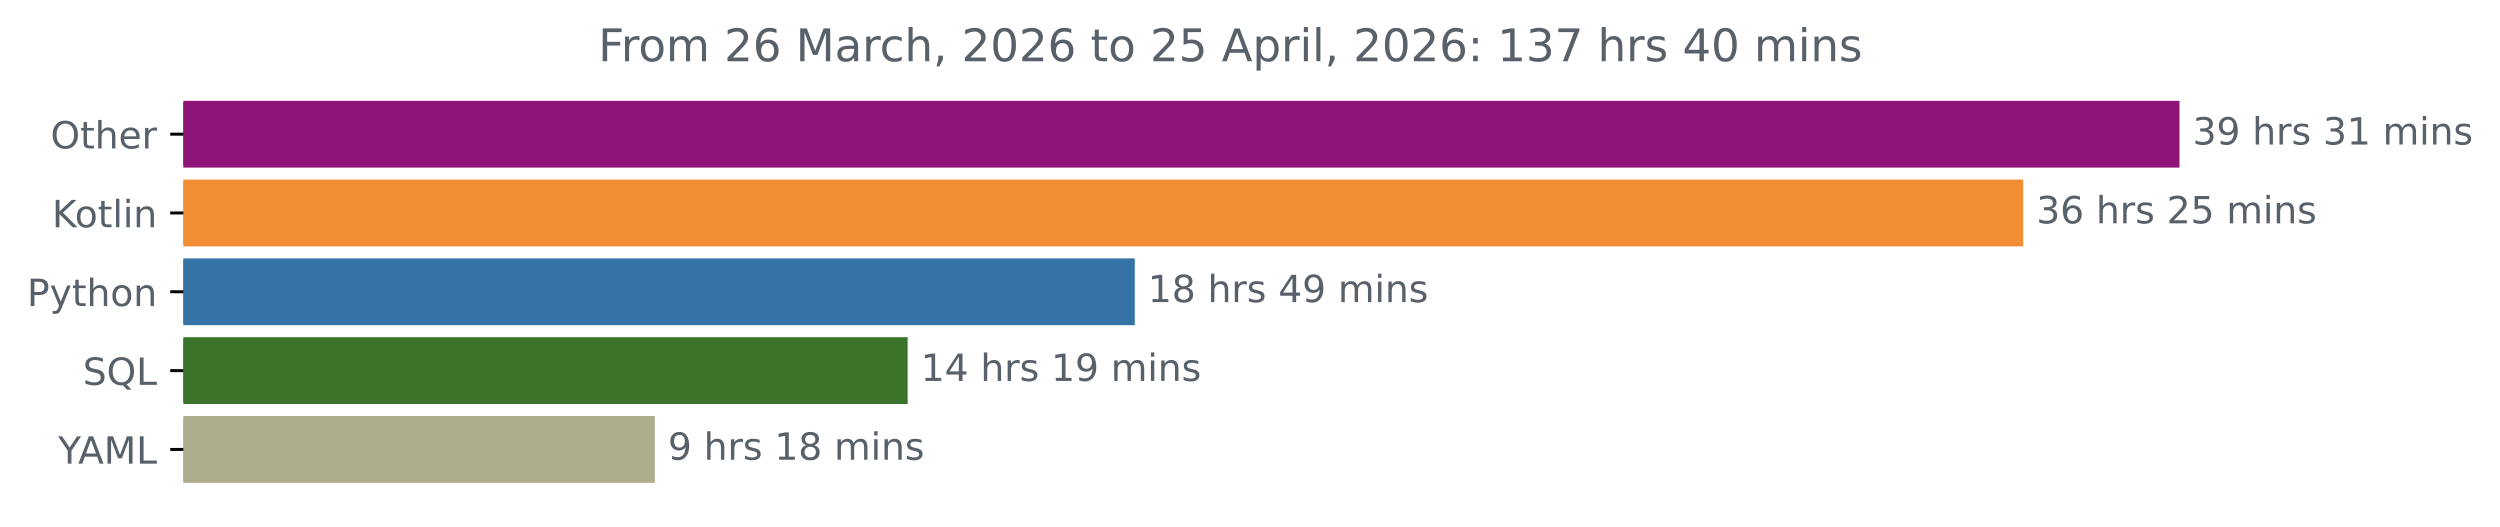
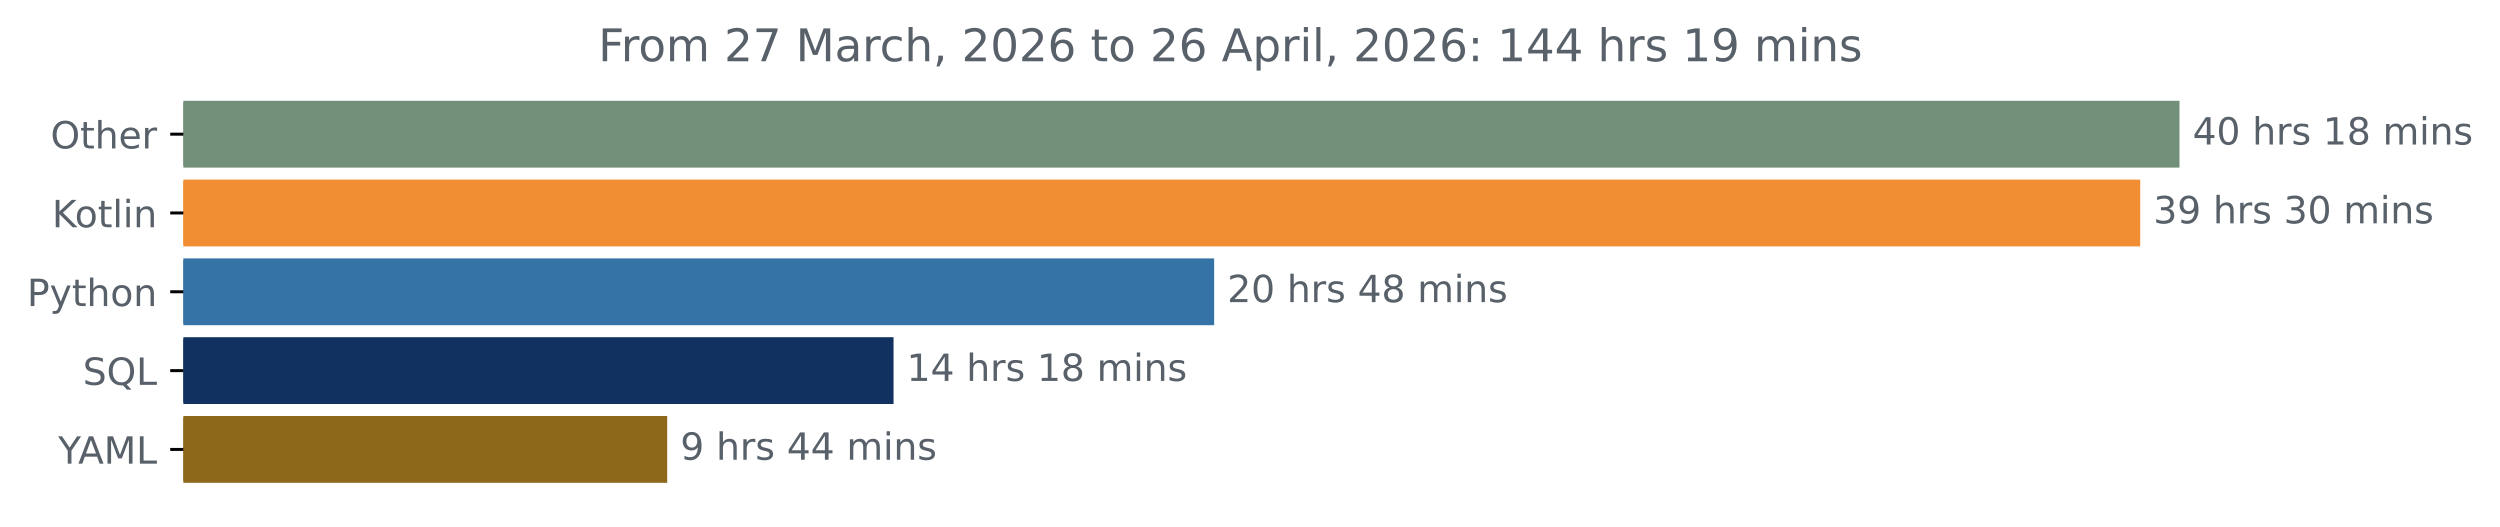
<svg xmlns="http://www.w3.org/2000/svg" xmlns:xlink="http://www.w3.org/1999/xlink" width="666.199pt" height="140.398pt" viewBox="0 0 666.199 140.398" version="1.1">
  <defs>
    <style type="text/css">*{stroke-linejoin: round; stroke-linecap: butt}</style>
  </defs>
  <g id="figure_1">
    <g id="patch_1">
      <path d="M 0 140.398  L 666.199 140.398  L 666.199 0  L 0 0  L 0 140.398  z " style="fill: none" />
    </g>
    <g id="axes_1">
      <g id="patch_2">
-         <path d="M 48.862 27.358  L 580.291 27.358  L 580.291 44.158  L 48.862 44.158  z " clip-path="url(#p88fd9b7290)" style="fill: #8f1477; stroke: #8f1477; stroke-linejoin: miter" />
+         <path d="M 48.862 27.358  L 580.291 27.358  L 580.291 44.158  L 48.862 44.158  z " clip-path="url(#p9ef58ddfd0)" style="fill: #728f7a; stroke: #728f7a; stroke-linejoin: miter" />
      </g>
      <g id="patch_3">
-         <path d="M 48.862 48.358  L 538.643 48.358  L 538.643 65.158  L 48.862 65.158  z " clip-path="url(#p88fd9b7290)" style="fill: #f18e33; stroke: #f18e33; stroke-linejoin: miter" />
+         <path d="M 48.862 48.358  L 569.826 48.358  L 569.826 65.158  L 48.862 65.158  z " clip-path="url(#p9ef58ddfd0)" style="fill: #f18e33; stroke: #f18e33; stroke-linejoin: miter" />
      </g>
      <g id="patch_4">
-         <path d="M 48.862 69.358  L 301.897 69.358  L 301.897 86.158  L 48.862 86.158  z " clip-path="url(#p88fd9b7290)" style="fill: #3572a5; stroke: #3572a5; stroke-linejoin: miter" />
+         <path d="M 48.862 69.358  L 323.044 69.358  L 323.044 86.158  L 48.862 86.158  z " clip-path="url(#p9ef58ddfd0)" style="fill: #3572a5; stroke: #3572a5; stroke-linejoin: miter" />
      </g>
      <g id="patch_5">
-         <path d="M 48.862 90.358  L 241.369 90.358  L 241.369 107.158  L 48.862 107.158  z " clip-path="url(#p88fd9b7290)" style="fill: #3a742b; stroke: #3a742b; stroke-linejoin: miter" />
+         <path d="M 48.862 90.358  L 237.612 90.358  L 237.612 107.158  L 48.862 107.158  z " clip-path="url(#p9ef58ddfd0)" style="fill: #113161; stroke: #113161; stroke-linejoin: miter" />
      </g>
      <g id="patch_6">
-         <path d="M 48.862 111.358  L 173.992 111.358  L 173.992 128.158  L 48.862 128.158  z " clip-path="url(#p88fd9b7290)" style="fill: #aead8c; stroke: #aead8c; stroke-linejoin: miter" />
+         <path d="M 48.862 111.358  L 177.296 111.358  L 177.296 128.158  L 48.862 128.158  z " clip-path="url(#p9ef58ddfd0)" style="fill: #8d671a; stroke: #8d671a; stroke-linejoin: miter" />
      </g>
      <g id="matplotlib.axis_1" />
      <g id="matplotlib.axis_2">
        <g id="ytick_1">
          <g id="line2d_1">
            <defs>
-               <path id="m6a913d1d30" d="M 0 0  L -3.5 0  " style="stroke: #000000; stroke-width: 0.8" />
+               <path id="m215fc4e90a" d="M 0 0  L -3.5 0  " style="stroke: #000000; stroke-width: 0.8" />
            </defs>
            <g>
-               <use xlink:href="#m6a913d1d30" x="48.862" y="35.758" style="stroke: #000000; stroke-width: 0.8" />
+               <use xlink:href="#m215fc4e90a" x="48.862" y="35.758" style="stroke: #000000; stroke-width: 0.8" />
            </g>
          </g>
          <g id="text_1">
            <g style="fill: #586069" transform="translate(13.46875 39.55734) scale(0.1 -0.1)">
              <defs>
                <path id="DejaVuSans-4f" d="M 2522 4238  Q 1834 4238 1429 3725  Q 1025 3213 1025 2328  Q 1025 1447 1429 934  Q 1834 422 2522 422  Q 3209 422 3611 934  Q 4013 1447 4013 2328  Q 4013 3213 3611 3725  Q 3209 4238 2522 4238  z M 2522 4750  Q 3503 4750 4090 4092  Q 4678 3434 4678 2328  Q 4678 1225 4090 567  Q 3503 -91 2522 -91  Q 1538 -91 948 565  Q 359 1222 359 2328  Q 359 3434 948 4092  Q 1538 4750 2522 4750  z " transform="scale(0.015625)" />
                <path id="DejaVuSans-74" d="M 1172 4494  L 1172 3500  L 2356 3500  L 2356 3053  L 1172 3053  L 1172 1153  Q 1172 725 1289 603  Q 1406 481 1766 481  L 2356 481  L 2356 0  L 1766 0  Q 1100 0 847 248  Q 594 497 594 1153  L 594 3053  L 172 3053  L 172 3500  L 594 3500  L 594 4494  L 1172 4494  z " transform="scale(0.015625)" />
                <path id="DejaVuSans-68" d="M 3513 2113  L 3513 0  L 2938 0  L 2938 2094  Q 2938 2591 2744 2837  Q 2550 3084 2163 3084  Q 1697 3084 1428 2787  Q 1159 2491 1159 1978  L 1159 0  L 581 0  L 581 4863  L 1159 4863  L 1159 2956  Q 1366 3272 1645 3428  Q 1925 3584 2291 3584  Q 2894 3584 3203 3211  Q 3513 2838 3513 2113  z " transform="scale(0.015625)" />
                <path id="DejaVuSans-65" d="M 3597 1894  L 3597 1613  L 953 1613  Q 991 1019 1311 708  Q 1631 397 2203 397  Q 2534 397 2845 478  Q 3156 559 3463 722  L 3463 178  Q 3153 47 2828 -22  Q 2503 -91 2169 -91  Q 1331 -91 842 396  Q 353 884 353 1716  Q 353 2575 817 3079  Q 1281 3584 2069 3584  Q 2775 3584 3186 3129  Q 3597 2675 3597 1894  z M 3022 2063  Q 3016 2534 2758 2815  Q 2500 3097 2075 3097  Q 1594 3097 1305 2825  Q 1016 2553 972 2059  L 3022 2063  z " transform="scale(0.015625)" />
                <path id="DejaVuSans-72" d="M 2631 2963  Q 2534 3019 2420 3045  Q 2306 3072 2169 3072  Q 1681 3072 1420 2755  Q 1159 2438 1159 1844  L 1159 0  L 581 0  L 581 3500  L 1159 3500  L 1159 2956  Q 1341 3275 1631 3429  Q 1922 3584 2338 3584  Q 2397 3584 2469 3576  Q 2541 3569 2628 3553  L 2631 2963  z " transform="scale(0.015625)" />
              </defs>
              <use xlink:href="#DejaVuSans-4f" />
              <use xlink:href="#DejaVuSans-74" x="78.711" />
              <use xlink:href="#DejaVuSans-68" x="117.92" />
              <use xlink:href="#DejaVuSans-65" x="181.299" />
              <use xlink:href="#DejaVuSans-72" x="242.822" />
            </g>
          </g>
        </g>
        <g id="ytick_2">
          <g id="line2d_2">
            <g>
-               <use xlink:href="#m6a913d1d30" x="48.862" y="56.758" style="stroke: #000000; stroke-width: 0.8" />
+               <use xlink:href="#m215fc4e90a" x="48.862" y="56.758" style="stroke: #000000; stroke-width: 0.8" />
            </g>
          </g>
          <g id="text_2">
            <g style="fill: #586069" transform="translate(13.87187 60.55734) scale(0.1 -0.1)">
              <defs>
                <path id="DejaVuSans-4b" d="M 628 4666  L 1259 4666  L 1259 2694  L 3353 4666  L 4166 4666  L 1850 2491  L 4331 0  L 3500 0  L 1259 2247  L 1259 0  L 628 0  L 628 4666  z " transform="scale(0.015625)" />
                <path id="DejaVuSans-6f" d="M 1959 3097  Q 1497 3097 1228 2736  Q 959 2375 959 1747  Q 959 1119 1226 758  Q 1494 397 1959 397  Q 2419 397 2687 759  Q 2956 1122 2956 1747  Q 2956 2369 2687 2733  Q 2419 3097 1959 3097  z M 1959 3584  Q 2709 3584 3137 3096  Q 3566 2609 3566 1747  Q 3566 888 3137 398  Q 2709 -91 1959 -91  Q 1206 -91 779 398  Q 353 888 353 1747  Q 353 2609 779 3096  Q 1206 3584 1959 3584  z " transform="scale(0.015625)" />
                <path id="DejaVuSans-6c" d="M 603 4863  L 1178 4863  L 1178 0  L 603 0  L 603 4863  z " transform="scale(0.015625)" />
                <path id="DejaVuSans-69" d="M 603 3500  L 1178 3500  L 1178 0  L 603 0  L 603 3500  z M 603 4863  L 1178 4863  L 1178 4134  L 603 4134  L 603 4863  z " transform="scale(0.015625)" />
                <path id="DejaVuSans-6e" d="M 3513 2113  L 3513 0  L 2938 0  L 2938 2094  Q 2938 2591 2744 2837  Q 2550 3084 2163 3084  Q 1697 3084 1428 2787  Q 1159 2491 1159 1978  L 1159 0  L 581 0  L 581 3500  L 1159 3500  L 1159 2956  Q 1366 3272 1645 3428  Q 1925 3584 2291 3584  Q 2894 3584 3203 3211  Q 3513 2838 3513 2113  z " transform="scale(0.015625)" />
              </defs>
              <use xlink:href="#DejaVuSans-4b" />
              <use xlink:href="#DejaVuSans-6f" x="60.576" />
              <use xlink:href="#DejaVuSans-74" x="121.758" />
              <use xlink:href="#DejaVuSans-6c" x="160.967" />
              <use xlink:href="#DejaVuSans-69" x="188.75" />
              <use xlink:href="#DejaVuSans-6e" x="216.533" />
            </g>
          </g>
        </g>
        <g id="ytick_3">
          <g id="line2d_3">
            <g>
-               <use xlink:href="#m6a913d1d30" x="48.862" y="77.758" style="stroke: #000000; stroke-width: 0.8" />
+               <use xlink:href="#m215fc4e90a" x="48.862" y="77.758" style="stroke: #000000; stroke-width: 0.8" />
            </g>
          </g>
          <g id="text_3">
            <g style="fill: #586069" transform="translate(7.2 81.55734) scale(0.1 -0.1)">
              <defs>
                <path id="DejaVuSans-50" d="M 1259 4147  L 1259 2394  L 2053 2394  Q 2494 2394 2734 2622  Q 2975 2850 2975 3272  Q 2975 3691 2734 3919  Q 2494 4147 2053 4147  L 1259 4147  z M 628 4666  L 2053 4666  Q 2838 4666 3239 4311  Q 3641 3956 3641 3272  Q 3641 2581 3239 2228  Q 2838 1875 2053 1875  L 1259 1875  L 1259 0  L 628 0  L 628 4666  z " transform="scale(0.015625)" />
                <path id="DejaVuSans-79" d="M 2059 -325  Q 1816 -950 1584 -1140  Q 1353 -1331 966 -1331  L 506 -1331  L 506 -850  L 844 -850  Q 1081 -850 1212 -737  Q 1344 -625 1503 -206  L 1606 56  L 191 3500  L 800 3500  L 1894 763  L 2988 3500  L 3597 3500  L 2059 -325  z " transform="scale(0.015625)" />
              </defs>
              <use xlink:href="#DejaVuSans-50" />
              <use xlink:href="#DejaVuSans-79" x="60.303" />
              <use xlink:href="#DejaVuSans-74" x="119.482" />
              <use xlink:href="#DejaVuSans-68" x="158.691" />
              <use xlink:href="#DejaVuSans-6f" x="222.07" />
              <use xlink:href="#DejaVuSans-6e" x="283.252" />
            </g>
          </g>
        </g>
        <g id="ytick_4">
          <g id="line2d_4">
            <g>
-               <use xlink:href="#m6a913d1d30" x="48.862" y="98.758" style="stroke: #000000; stroke-width: 0.8" />
+               <use xlink:href="#m215fc4e90a" x="48.862" y="98.758" style="stroke: #000000; stroke-width: 0.8" />
            </g>
          </g>
          <g id="text_4">
            <g style="fill: #586069" transform="translate(22.07031 102.5573) scale(0.1 -0.1)">
              <defs>
                <path id="DejaVuSans-53" d="M 3425 4513  L 3425 3897  Q 3066 4069 2747 4153  Q 2428 4238 2131 4238  Q 1616 4238 1336 4038  Q 1056 3838 1056 3469  Q 1056 3159 1242 3001  Q 1428 2844 1947 2747  L 2328 2669  Q 3034 2534 3370 2195  Q 3706 1856 3706 1288  Q 3706 609 3251 259  Q 2797 -91 1919 -91  Q 1588 -91 1214 -16  Q 841 59 441 206  L 441 856  Q 825 641 1194 531  Q 1563 422 1919 422  Q 2459 422 2753 634  Q 3047 847 3047 1241  Q 3047 1584 2836 1778  Q 2625 1972 2144 2069  L 1759 2144  Q 1053 2284 737 2584  Q 422 2884 422 3419  Q 422 4038 858 4394  Q 1294 4750 2059 4750  Q 2388 4750 2728 4690  Q 3069 4631 3425 4513  z " transform="scale(0.015625)" />
                <path id="DejaVuSans-51" d="M 2522 4238  Q 1834 4238 1429 3725  Q 1025 3213 1025 2328  Q 1025 1447 1429 934  Q 1834 422 2522 422  Q 3209 422 3611 934  Q 4013 1447 4013 2328  Q 4013 3213 3611 3725  Q 3209 4238 2522 4238  z M 3406 84  L 4238 -825  L 3475 -825  L 2784 -78  Q 2681 -84 2626 -87  Q 2572 -91 2522 -91  Q 1538 -91 948 567  Q 359 1225 359 2328  Q 359 3434 948 4092  Q 1538 4750 2522 4750  Q 3503 4750 4090 4092  Q 4678 3434 4678 2328  Q 4678 1516 4351 937  Q 4025 359 3406 84  z " transform="scale(0.015625)" />
                <path id="DejaVuSans-4c" d="M 628 4666  L 1259 4666  L 1259 531  L 3531 531  L 3531 0  L 628 0  L 628 4666  z " transform="scale(0.015625)" />
              </defs>
              <use xlink:href="#DejaVuSans-53" />
              <use xlink:href="#DejaVuSans-51" x="63.477" />
              <use xlink:href="#DejaVuSans-4c" x="142.188" />
            </g>
          </g>
        </g>
        <g id="ytick_5">
          <g id="line2d_5">
            <g>
-               <use xlink:href="#m6a913d1d30" x="48.862" y="119.758" style="stroke: #000000; stroke-width: 0.8" />
+               <use xlink:href="#m215fc4e90a" x="48.862" y="119.758" style="stroke: #000000; stroke-width: 0.8" />
            </g>
          </g>
          <g id="text_5">
            <g style="fill: #586069" transform="translate(15.48906 123.5573) scale(0.1 -0.1)">
              <defs>
                <path id="DejaVuSans-59" d="M -13 4666  L 666 4666  L 1959 2747  L 3244 4666  L 3922 4666  L 2272 2222  L 2272 0  L 1638 0  L 1638 2222  L -13 4666  z " transform="scale(0.015625)" />
                <path id="DejaVuSans-41" d="M 2188 4044  L 1331 1722  L 3047 1722  L 2188 4044  z M 1831 4666  L 2547 4666  L 4325 0  L 3669 0  L 3244 1197  L 1141 1197  L 716 0  L 50 0  L 1831 4666  z " transform="scale(0.015625)" />
                <path id="DejaVuSans-4d" d="M 628 4666  L 1569 4666  L 2759 1491  L 3956 4666  L 4897 4666  L 4897 0  L 4281 0  L 4281 4097  L 3078 897  L 2444 897  L 1241 4097  L 1241 0  L 628 0  L 628 4666  z " transform="scale(0.015625)" />
              </defs>
              <use xlink:href="#DejaVuSans-59" />
              <use xlink:href="#DejaVuSans-41" x="53.334" />
              <use xlink:href="#DejaVuSans-4d" x="121.742" />
              <use xlink:href="#DejaVuSans-4c" x="208.021" />
            </g>
          </g>
        </g>
      </g>
      <g id="text_6">
        <g style="fill: #586069" transform="translate(584.2911 38.5175) scale(0.1 -0.1)">
          <defs>
-             <path id="DejaVuSans-33" d="M 2597 2516  Q 3050 2419 3304 2112  Q 3559 1806 3559 1356  Q 3559 666 3084 287  Q 2609 -91 1734 -91  Q 1441 -91 1130 -33  Q 819 25 488 141  L 488 750  Q 750 597 1062 519  Q 1375 441 1716 441  Q 2309 441 2620 675  Q 2931 909 2931 1356  Q 2931 1769 2642 2001  Q 2353 2234 1838 2234  L 1294 2234  L 1294 2753  L 1863 2753  Q 2328 2753 2575 2939  Q 2822 3125 2822 3475  Q 2822 3834 2567 4026  Q 2313 4219 1838 4219  Q 1578 4219 1281 4162  Q 984 4106 628 3988  L 628 4550  Q 988 4650 1302 4700  Q 1616 4750 1894 4750  Q 2613 4750 3031 4423  Q 3450 4097 3450 3541  Q 3450 3153 3228 2886  Q 3006 2619 2597 2516  z " transform="scale(0.015625)" />
-             <path id="DejaVuSans-39" d="M 703 97  L 703 672  Q 941 559 1184 500  Q 1428 441 1663 441  Q 2288 441 2617 861  Q 2947 1281 2994 2138  Q 2813 1869 2534 1725  Q 2256 1581 1919 1581  Q 1219 1581 811 2004  Q 403 2428 403 3163  Q 403 3881 828 4315  Q 1253 4750 1959 4750  Q 2769 4750 3195 4129  Q 3622 3509 3622 2328  Q 3622 1225 3098 567  Q 2575 -91 1691 -91  Q 1453 -91 1209 -44  Q 966 3 703 97  z M 1959 2075  Q 2384 2075 2632 2365  Q 2881 2656 2881 3163  Q 2881 3666 2632 3958  Q 2384 4250 1959 4250  Q 1534 4250 1286 3958  Q 1038 3666 1038 3163  Q 1038 2656 1286 2365  Q 1534 2075 1959 2075  z " transform="scale(0.015625)" />
+             <path id="DejaVuSans-34" d="M 2419 4116  L 825 1625  L 2419 1625  L 2419 4116  z M 2253 4666  L 3047 4666  L 3047 1625  L 3713 1625  L 3713 1100  L 3047 1100  L 3047 0  L 2419 0  L 2419 1100  L 313 1100  L 313 1709  L 2253 4666  z " transform="scale(0.015625)" />
+             <path id="DejaVuSans-30" d="M 2034 4250  Q 1547 4250 1301 3770  Q 1056 3291 1056 2328  Q 1056 1369 1301 889  Q 1547 409 2034 409  Q 2525 409 2770 889  Q 3016 1369 3016 2328  Q 3016 3291 2770 3770  Q 2525 4250 2034 4250  z M 2034 4750  Q 2819 4750 3233 4129  Q 3647 3509 3647 2328  Q 3647 1150 3233 529  Q 2819 -91 2034 -91  Q 1250 -91 836 529  Q 422 1150 422 2328  Q 422 3509 836 4129  Q 1250 4750 2034 4750  z " transform="scale(0.015625)" />
            <path id="DejaVuSans-20" transform="scale(0.015625)" />
            <path id="DejaVuSans-73" d="M 2834 3397  L 2834 2853  Q 2591 2978 2328 3040  Q 2066 3103 1784 3103  Q 1356 3103 1142 2972  Q 928 2841 928 2578  Q 928 2378 1081 2264  Q 1234 2150 1697 2047  L 1894 2003  Q 2506 1872 2764 1633  Q 3022 1394 3022 966  Q 3022 478 2636 193  Q 2250 -91 1575 -91  Q 1294 -91 989 -36  Q 684 19 347 128  L 347 722  Q 666 556 975 473  Q 1284 391 1588 391  Q 1994 391 2212 530  Q 2431 669 2431 922  Q 2431 1156 2273 1281  Q 2116 1406 1581 1522  L 1381 1569  Q 847 1681 609 1914  Q 372 2147 372 2553  Q 372 3047 722 3315  Q 1072 3584 1716 3584  Q 2034 3584 2315 3537  Q 2597 3491 2834 3397  z " transform="scale(0.015625)" />
            <path id="DejaVuSans-31" d="M 794 531  L 1825 531  L 1825 4091  L 703 3866  L 703 4441  L 1819 4666  L 2450 4666  L 2450 531  L 3481 531  L 3481 0  L 794 0  L 794 531  z " transform="scale(0.015625)" />
+             <path id="DejaVuSans-38" d="M 2034 2216  Q 1584 2216 1326 1975  Q 1069 1734 1069 1313  Q 1069 891 1326 650  Q 1584 409 2034 409  Q 2484 409 2743 651  Q 3003 894 3003 1313  Q 3003 1734 2745 1975  Q 2488 2216 2034 2216  z M 1403 2484  Q 997 2584 770 2862  Q 544 3141 544 3541  Q 544 4100 942 4425  Q 1341 4750 2034 4750  Q 2731 4750 3128 4425  Q 3525 4100 3525 3541  Q 3525 3141 3298 2862  Q 3072 2584 2669 2484  Q 3125 2378 3379 2068  Q 3634 1759 3634 1313  Q 3634 634 3220 271  Q 2806 -91 2034 -91  Q 1263 -91 848 271  Q 434 634 434 1313  Q 434 1759 690 2068  Q 947 2378 1403 2484  z M 1172 3481  Q 1172 3119 1398 2916  Q 1625 2713 2034 2713  Q 2441 2713 2670 2916  Q 2900 3119 2900 3481  Q 2900 3844 2670 4047  Q 2441 4250 2034 4250  Q 1625 4250 1398 4047  Q 1172 3844 1172 3481  z " transform="scale(0.015625)" />
            <path id="DejaVuSans-6d" d="M 3328 2828  Q 3544 3216 3844 3400  Q 4144 3584 4550 3584  Q 5097 3584 5394 3201  Q 5691 2819 5691 2113  L 5691 0  L 5113 0  L 5113 2094  Q 5113 2597 4934 2840  Q 4756 3084 4391 3084  Q 3944 3084 3684 2787  Q 3425 2491 3425 1978  L 3425 0  L 2847 0  L 2847 2094  Q 2847 2600 2669 2842  Q 2491 3084 2119 3084  Q 1678 3084 1418 2786  Q 1159 2488 1159 1978  L 1159 0  L 581 0  L 581 3500  L 1159 3500  L 1159 2956  Q 1356 3278 1631 3431  Q 1906 3584 2284 3584  Q 2666 3584 2933 3390  Q 3200 3197 3328 2828  z " transform="scale(0.015625)" />
+           </defs>
+           <use xlink:href="#DejaVuSans-34" />
+           <use xlink:href="#DejaVuSans-30" x="63.623" />
+           <use xlink:href="#DejaVuSans-20" x="127.246" />
+           <use xlink:href="#DejaVuSans-68" x="159.033" />
+           <use xlink:href="#DejaVuSans-72" x="222.412" />
+           <use xlink:href="#DejaVuSans-73" x="263.525" />
+           <use xlink:href="#DejaVuSans-20" x="315.625" />
+           <use xlink:href="#DejaVuSans-31" x="347.412" />
+           <use xlink:href="#DejaVuSans-38" x="411.035" />
+           <use xlink:href="#DejaVuSans-20" x="474.658" />
+           <use xlink:href="#DejaVuSans-6d" x="506.445" />
+           <use xlink:href="#DejaVuSans-69" x="603.857" />
+           <use xlink:href="#DejaVuSans-6e" x="631.641" />
+           <use xlink:href="#DejaVuSans-73" x="695.02" />
+         </g>
+       </g>
+       <g id="text_7">
+         <g style="fill: #586069" transform="translate(573.8261 59.5175) scale(0.1 -0.1)">
+           <defs>
+             <path id="DejaVuSans-33" d="M 2597 2516  Q 3050 2419 3304 2112  Q 3559 1806 3559 1356  Q 3559 666 3084 287  Q 2609 -91 1734 -91  Q 1441 -91 1130 -33  Q 819 25 488 141  L 488 750  Q 750 597 1062 519  Q 1375 441 1716 441  Q 2309 441 2620 675  Q 2931 909 2931 1356  Q 2931 1769 2642 2001  Q 2353 2234 1838 2234  L 1294 2234  L 1294 2753  L 1863 2753  Q 2328 2753 2575 2939  Q 2822 3125 2822 3475  Q 2822 3834 2567 4026  Q 2313 4219 1838 4219  Q 1578 4219 1281 4162  Q 984 4106 628 3988  L 628 4550  Q 988 4650 1302 4700  Q 1616 4750 1894 4750  Q 2613 4750 3031 4423  Q 3450 4097 3450 3541  Q 3450 3153 3228 2886  Q 3006 2619 2597 2516  z " transform="scale(0.015625)" />
+             <path id="DejaVuSans-39" d="M 703 97  L 703 672  Q 941 559 1184 500  Q 1428 441 1663 441  Q 2288 441 2617 861  Q 2947 1281 2994 2138  Q 2813 1869 2534 1725  Q 2256 1581 1919 1581  Q 1219 1581 811 2004  Q 403 2428 403 3163  Q 403 3881 828 4315  Q 1253 4750 1959 4750  Q 2769 4750 3195 4129  Q 3622 3509 3622 2328  Q 3622 1225 3098 567  Q 2575 -91 1691 -91  Q 1453 -91 1209 -44  Q 966 3 703 97  z M 1959 2075  Q 2384 2075 2632 2365  Q 2881 2656 2881 3163  Q 2881 3666 2632 3958  Q 2384 4250 1959 4250  Q 1534 4250 1286 3958  Q 1038 3666 1038 3163  Q 1038 2656 1286 2365  Q 1534 2075 1959 2075  z " transform="scale(0.015625)" />
          </defs>
          <use xlink:href="#DejaVuSans-33" />
          <use xlink:href="#DejaVuSans-39" x="63.623" />
          <use xlink:href="#DejaVuSans-20" x="127.246" />
          <use xlink:href="#DejaVuSans-68" x="159.033" />
          <use xlink:href="#DejaVuSans-72" x="222.412" />
          <use xlink:href="#DejaVuSans-73" x="263.525" />
          <use xlink:href="#DejaVuSans-20" x="315.625" />
          <use xlink:href="#DejaVuSans-33" x="347.412" />
-           <use xlink:href="#DejaVuSans-31" x="411.035" />
+           <use xlink:href="#DejaVuSans-30" x="411.035" />
          <use xlink:href="#DejaVuSans-20" x="474.658" />
          <use xlink:href="#DejaVuSans-6d" x="506.445" />
          <use xlink:href="#DejaVuSans-69" x="603.857" />
          <use xlink:href="#DejaVuSans-6e" x="631.641" />
          <use xlink:href="#DejaVuSans-73" x="695.02" />
        </g>
      </g>
-       <g id="text_7">
-         <g style="fill: #586069" transform="translate(542.6431 59.5175) scale(0.1 -0.1)">
+       <g id="text_8">
+         <g style="fill: #586069" transform="translate(327.0439 80.5175) scale(0.1 -0.1)">
          <defs>
-             <path id="DejaVuSans-36" d="M 2113 2584  Q 1688 2584 1439 2293  Q 1191 2003 1191 1497  Q 1191 994 1439 701  Q 1688 409 2113 409  Q 2538 409 2786 701  Q 3034 994 3034 1497  Q 3034 2003 2786 2293  Q 2538 2584 2113 2584  z M 3366 4563  L 3366 3988  Q 3128 4100 2886 4159  Q 2644 4219 2406 4219  Q 1781 4219 1451 3797  Q 1122 3375 1075 2522  Q 1259 2794 1537 2939  Q 1816 3084 2150 3084  Q 2853 3084 3261 2657  Q 3669 2231 3669 1497  Q 3669 778 3244 343  Q 2819 -91 2113 -91  Q 1303 -91 875 529  Q 447 1150 447 2328  Q 447 3434 972 4092  Q 1497 4750 2381 4750  Q 2619 4750 2861 4703  Q 3103 4656 3366 4563  z " transform="scale(0.015625)" />
            <path id="DejaVuSans-32" d="M 1228 531  L 3431 531  L 3431 0  L 469 0  L 469 531  Q 828 903 1448 1529  Q 2069 2156 2228 2338  Q 2531 2678 2651 2914  Q 2772 3150 2772 3378  Q 2772 3750 2511 3984  Q 2250 4219 1831 4219  Q 1534 4219 1204 4116  Q 875 4013 500 3803  L 500 4441  Q 881 4594 1212 4672  Q 1544 4750 1819 4750  Q 2544 4750 2975 4387  Q 3406 4025 3406 3419  Q 3406 3131 3298 2873  Q 3191 2616 2906 2266  Q 2828 2175 2409 1742  Q 1991 1309 1228 531  z " transform="scale(0.015625)" />
-             <path id="DejaVuSans-35" d="M 691 4666  L 3169 4666  L 3169 4134  L 1269 4134  L 1269 2991  Q 1406 3038 1543 3061  Q 1681 3084 1819 3084  Q 2600 3084 3056 2656  Q 3513 2228 3513 1497  Q 3513 744 3044 326  Q 2575 -91 1722 -91  Q 1428 -91 1123 -41  Q 819 9 494 109  L 494 744  Q 775 591 1075 516  Q 1375 441 1709 441  Q 2250 441 2565 725  Q 2881 1009 2881 1497  Q 2881 1984 2565 2268  Q 2250 2553 1709 2553  Q 1456 2553 1204 2497  Q 953 2441 691 2322  L 691 4666  z " transform="scale(0.015625)" />
          </defs>
-           <use xlink:href="#DejaVuSans-33" />
-           <use xlink:href="#DejaVuSans-36" x="63.623" />
-           <use xlink:href="#DejaVuSans-20" x="127.246" />
-           <use xlink:href="#DejaVuSans-68" x="159.033" />
-           <use xlink:href="#DejaVuSans-72" x="222.412" />
-           <use xlink:href="#DejaVuSans-73" x="263.525" />
-           <use xlink:href="#DejaVuSans-20" x="315.625" />
-           <use xlink:href="#DejaVuSans-32" x="347.412" />
-           <use xlink:href="#DejaVuSans-35" x="411.035" />
-           <use xlink:href="#DejaVuSans-20" x="474.658" />
-           <use xlink:href="#DejaVuSans-6d" x="506.445" />
-           <use xlink:href="#DejaVuSans-69" x="603.857" />
-           <use xlink:href="#DejaVuSans-6e" x="631.641" />
-           <use xlink:href="#DejaVuSans-73" x="695.02" />
-         </g>
-       </g>
-       <g id="text_8">
-         <g style="fill: #586069" transform="translate(305.8973 80.5175) scale(0.1 -0.1)">
-           <defs>
-             <path id="DejaVuSans-38" d="M 2034 2216  Q 1584 2216 1326 1975  Q 1069 1734 1069 1313  Q 1069 891 1326 650  Q 1584 409 2034 409  Q 2484 409 2743 651  Q 3003 894 3003 1313  Q 3003 1734 2745 1975  Q 2488 2216 2034 2216  z M 1403 2484  Q 997 2584 770 2862  Q 544 3141 544 3541  Q 544 4100 942 4425  Q 1341 4750 2034 4750  Q 2731 4750 3128 4425  Q 3525 4100 3525 3541  Q 3525 3141 3298 2862  Q 3072 2584 2669 2484  Q 3125 2378 3379 2068  Q 3634 1759 3634 1313  Q 3634 634 3220 271  Q 2806 -91 2034 -91  Q 1263 -91 848 271  Q 434 634 434 1313  Q 434 1759 690 2068  Q 947 2378 1403 2484  z M 1172 3481  Q 1172 3119 1398 2916  Q 1625 2713 2034 2713  Q 2441 2713 2670 2916  Q 2900 3119 2900 3481  Q 2900 3844 2670 4047  Q 2441 4250 2034 4250  Q 1625 4250 1398 4047  Q 1172 3844 1172 3481  z " transform="scale(0.015625)" />
-             <path id="DejaVuSans-34" d="M 2419 4116  L 825 1625  L 2419 1625  L 2419 4116  z M 2253 4666  L 3047 4666  L 3047 1625  L 3713 1625  L 3713 1100  L 3047 1100  L 3047 0  L 2419 0  L 2419 1100  L 313 1100  L 313 1709  L 2253 4666  z " transform="scale(0.015625)" />
-           </defs>
-           <use xlink:href="#DejaVuSans-31" />
-           <use xlink:href="#DejaVuSans-38" x="63.623" />
+           <use xlink:href="#DejaVuSans-32" />
+           <use xlink:href="#DejaVuSans-30" x="63.623" />
          <use xlink:href="#DejaVuSans-20" x="127.246" />
          <use xlink:href="#DejaVuSans-68" x="159.033" />
          <use xlink:href="#DejaVuSans-72" x="222.412" />
          <use xlink:href="#DejaVuSans-73" x="263.525" />
          <use xlink:href="#DejaVuSans-20" x="315.625" />
          <use xlink:href="#DejaVuSans-34" x="347.412" />
-           <use xlink:href="#DejaVuSans-39" x="411.035" />
+           <use xlink:href="#DejaVuSans-38" x="411.035" />
          <use xlink:href="#DejaVuSans-20" x="474.658" />
          <use xlink:href="#DejaVuSans-6d" x="506.445" />
          <use xlink:href="#DejaVuSans-69" x="603.857" />
          <use xlink:href="#DejaVuSans-6e" x="631.641" />
          <use xlink:href="#DejaVuSans-73" x="695.02" />
        </g>
      </g>
      <g id="text_9">
-         <g style="fill: #586069" transform="translate(245.3688 101.5175) scale(0.1 -0.1)">
+         <g style="fill: #586069" transform="translate(241.6119 101.5175) scale(0.1 -0.1)">
          <use xlink:href="#DejaVuSans-31" />
          <use xlink:href="#DejaVuSans-34" x="63.623" />
          <use xlink:href="#DejaVuSans-20" x="127.246" />
          <use xlink:href="#DejaVuSans-68" x="159.033" />
          <use xlink:href="#DejaVuSans-72" x="222.412" />
          <use xlink:href="#DejaVuSans-73" x="263.525" />
          <use xlink:href="#DejaVuSans-20" x="315.625" />
          <use xlink:href="#DejaVuSans-31" x="347.412" />
-           <use xlink:href="#DejaVuSans-39" x="411.035" />
+           <use xlink:href="#DejaVuSans-38" x="411.035" />
          <use xlink:href="#DejaVuSans-20" x="474.658" />
          <use xlink:href="#DejaVuSans-6d" x="506.445" />
          <use xlink:href="#DejaVuSans-69" x="603.857" />
          <use xlink:href="#DejaVuSans-6e" x="631.641" />
          <use xlink:href="#DejaVuSans-73" x="695.02" />
        </g>
      </g>
      <g id="text_10">
-         <g style="fill: #586069" transform="translate(177.9916 122.5175) scale(0.1 -0.1)">
+         <g style="fill: #586069" transform="translate(181.2958 122.5175) scale(0.1 -0.1)">
          <use xlink:href="#DejaVuSans-39" />
          <use xlink:href="#DejaVuSans-20" x="63.623" />
          <use xlink:href="#DejaVuSans-68" x="95.41" />
          <use xlink:href="#DejaVuSans-72" x="158.789" />
          <use xlink:href="#DejaVuSans-73" x="199.902" />
          <use xlink:href="#DejaVuSans-20" x="252.002" />
-           <use xlink:href="#DejaVuSans-31" x="283.789" />
-           <use xlink:href="#DejaVuSans-38" x="347.412" />
+           <use xlink:href="#DejaVuSans-34" x="283.789" />
+           <use xlink:href="#DejaVuSans-34" x="347.412" />
          <use xlink:href="#DejaVuSans-20" x="411.035" />
          <use xlink:href="#DejaVuSans-6d" x="442.822" />
          <use xlink:href="#DejaVuSans-69" x="540.234" />
          <use xlink:href="#DejaVuSans-6e" x="568.018" />
          <use xlink:href="#DejaVuSans-73" x="631.396" />
        </g>
      </g>
      <g id="text_11">
        <g style="fill: #586069" transform="translate(159.4331 16.31812) scale(0.12 -0.12)">
          <defs>
            <path id="DejaVuSans-46" d="M 628 4666  L 3309 4666  L 3309 4134  L 1259 4134  L 1259 2759  L 3109 2759  L 3109 2228  L 1259 2228  L 1259 0  L 628 0  L 628 4666  z " transform="scale(0.015625)" />
+             <path id="DejaVuSans-37" d="M 525 4666  L 3525 4666  L 3525 4397  L 1831 0  L 1172 0  L 2766 4134  L 525 4134  L 525 4666  z " transform="scale(0.015625)" />
            <path id="DejaVuSans-61" d="M 2194 1759  Q 1497 1759 1228 1600  Q 959 1441 959 1056  Q 959 750 1161 570  Q 1363 391 1709 391  Q 2188 391 2477 730  Q 2766 1069 2766 1631  L 2766 1759  L 2194 1759  z M 3341 1997  L 3341 0  L 2766 0  L 2766 531  Q 2569 213 2275 61  Q 1981 -91 1556 -91  Q 1019 -91 701 211  Q 384 513 384 1019  Q 384 1609 779 1909  Q 1175 2209 1959 2209  L 2766 2209  L 2766 2266  Q 2766 2663 2505 2880  Q 2244 3097 1772 3097  Q 1472 3097 1187 3025  Q 903 2953 641 2809  L 641 3341  Q 956 3463 1253 3523  Q 1550 3584 1831 3584  Q 2591 3584 2966 3190  Q 3341 2797 3341 1997  z " transform="scale(0.015625)" />
            <path id="DejaVuSans-63" d="M 3122 3366  L 3122 2828  Q 2878 2963 2633 3030  Q 2388 3097 2138 3097  Q 1578 3097 1268 2742  Q 959 2388 959 1747  Q 959 1106 1268 751  Q 1578 397 2138 397  Q 2388 397 2633 464  Q 2878 531 3122 666  L 3122 134  Q 2881 22 2623 -34  Q 2366 -91 2075 -91  Q 1284 -91 818 406  Q 353 903 353 1747  Q 353 2603 823 3093  Q 1294 3584 2113 3584  Q 2378 3584 2631 3529  Q 2884 3475 3122 3366  z " transform="scale(0.015625)" />
            <path id="DejaVuSans-2c" d="M 750 794  L 1409 794  L 1409 256  L 897 -744  L 494 -744  L 750 256  L 750 794  z " transform="scale(0.015625)" />
-             <path id="DejaVuSans-30" d="M 2034 4250  Q 1547 4250 1301 3770  Q 1056 3291 1056 2328  Q 1056 1369 1301 889  Q 1547 409 2034 409  Q 2525 409 2770 889  Q 3016 1369 3016 2328  Q 3016 3291 2770 3770  Q 2525 4250 2034 4250  z M 2034 4750  Q 2819 4750 3233 4129  Q 3647 3509 3647 2328  Q 3647 1150 3233 529  Q 2819 -91 2034 -91  Q 1250 -91 836 529  Q 422 1150 422 2328  Q 422 3509 836 4129  Q 1250 4750 2034 4750  z " transform="scale(0.015625)" />
+             <path id="DejaVuSans-36" d="M 2113 2584  Q 1688 2584 1439 2293  Q 1191 2003 1191 1497  Q 1191 994 1439 701  Q 1688 409 2113 409  Q 2538 409 2786 701  Q 3034 994 3034 1497  Q 3034 2003 2786 2293  Q 2538 2584 2113 2584  z M 3366 4563  L 3366 3988  Q 3128 4100 2886 4159  Q 2644 4219 2406 4219  Q 1781 4219 1451 3797  Q 1122 3375 1075 2522  Q 1259 2794 1537 2939  Q 1816 3084 2150 3084  Q 2853 3084 3261 2657  Q 3669 2231 3669 1497  Q 3669 778 3244 343  Q 2819 -91 2113 -91  Q 1303 -91 875 529  Q 447 1150 447 2328  Q 447 3434 972 4092  Q 1497 4750 2381 4750  Q 2619 4750 2861 4703  Q 3103 4656 3366 4563  z " transform="scale(0.015625)" />
            <path id="DejaVuSans-70" d="M 1159 525  L 1159 -1331  L 581 -1331  L 581 3500  L 1159 3500  L 1159 2969  Q 1341 3281 1617 3432  Q 1894 3584 2278 3584  Q 2916 3584 3314 3078  Q 3713 2572 3713 1747  Q 3713 922 3314 415  Q 2916 -91 2278 -91  Q 1894 -91 1617 61  Q 1341 213 1159 525  z M 3116 1747  Q 3116 2381 2855 2742  Q 2594 3103 2138 3103  Q 1681 3103 1420 2742  Q 1159 2381 1159 1747  Q 1159 1113 1420 752  Q 1681 391 2138 391  Q 2594 391 2855 752  Q 3116 1113 3116 1747  z " transform="scale(0.015625)" />
            <path id="DejaVuSans-3a" d="M 750 794  L 1409 794  L 1409 0  L 750 0  L 750 794  z M 750 3309  L 1409 3309  L 1409 2516  L 750 2516  L 750 3309  z " transform="scale(0.015625)" />
-             <path id="DejaVuSans-37" d="M 525 4666  L 3525 4666  L 3525 4397  L 1831 0  L 1172 0  L 2766 4134  L 525 4134  L 525 4666  z " transform="scale(0.015625)" />
          </defs>
          <use xlink:href="#DejaVuSans-46" />
          <use xlink:href="#DejaVuSans-72" x="50.27" />
          <use xlink:href="#DejaVuSans-6f" x="89.133" />
          <use xlink:href="#DejaVuSans-6d" x="150.314" />
          <use xlink:href="#DejaVuSans-20" x="247.727" />
          <use xlink:href="#DejaVuSans-32" x="279.514" />
-           <use xlink:href="#DejaVuSans-36" x="343.137" />
+           <use xlink:href="#DejaVuSans-37" x="343.137" />
          <use xlink:href="#DejaVuSans-20" x="406.76" />
          <use xlink:href="#DejaVuSans-4d" x="438.547" />
          <use xlink:href="#DejaVuSans-61" x="524.826" />
          <use xlink:href="#DejaVuSans-72" x="586.105" />
          <use xlink:href="#DejaVuSans-63" x="624.969" />
          <use xlink:href="#DejaVuSans-68" x="679.949" />
          <use xlink:href="#DejaVuSans-2c" x="743.328" />
          <use xlink:href="#DejaVuSans-20" x="775.115" />
          <use xlink:href="#DejaVuSans-32" x="806.902" />
          <use xlink:href="#DejaVuSans-30" x="870.525" />
          <use xlink:href="#DejaVuSans-32" x="934.148" />
          <use xlink:href="#DejaVuSans-36" x="997.771" />
          <use xlink:href="#DejaVuSans-20" x="1061.395" />
          <use xlink:href="#DejaVuSans-74" x="1093.182" />
          <use xlink:href="#DejaVuSans-6f" x="1132.391" />
          <use xlink:href="#DejaVuSans-20" x="1193.572" />
          <use xlink:href="#DejaVuSans-32" x="1225.359" />
-           <use xlink:href="#DejaVuSans-35" x="1288.982" />
+           <use xlink:href="#DejaVuSans-36" x="1288.982" />
          <use xlink:href="#DejaVuSans-20" x="1352.605" />
          <use xlink:href="#DejaVuSans-41" x="1384.393" />
          <use xlink:href="#DejaVuSans-70" x="1452.801" />
          <use xlink:href="#DejaVuSans-72" x="1516.277" />
          <use xlink:href="#DejaVuSans-69" x="1557.391" />
          <use xlink:href="#DejaVuSans-6c" x="1585.174" />
          <use xlink:href="#DejaVuSans-2c" x="1612.957" />
          <use xlink:href="#DejaVuSans-20" x="1644.744" />
          <use xlink:href="#DejaVuSans-32" x="1676.531" />
          <use xlink:href="#DejaVuSans-30" x="1740.154" />
          <use xlink:href="#DejaVuSans-32" x="1803.777" />
          <use xlink:href="#DejaVuSans-36" x="1867.4" />
          <use xlink:href="#DejaVuSans-3a" x="1931.023" />
          <use xlink:href="#DejaVuSans-20" x="1964.715" />
          <use xlink:href="#DejaVuSans-31" x="1996.502" />
-           <use xlink:href="#DejaVuSans-33" x="2060.125" />
-           <use xlink:href="#DejaVuSans-37" x="2123.748" />
+           <use xlink:href="#DejaVuSans-34" x="2060.125" />
+           <use xlink:href="#DejaVuSans-34" x="2123.748" />
          <use xlink:href="#DejaVuSans-20" x="2187.371" />
          <use xlink:href="#DejaVuSans-68" x="2219.158" />
          <use xlink:href="#DejaVuSans-72" x="2282.537" />
          <use xlink:href="#DejaVuSans-73" x="2323.65" />
          <use xlink:href="#DejaVuSans-20" x="2375.75" />
-           <use xlink:href="#DejaVuSans-34" x="2407.537" />
-           <use xlink:href="#DejaVuSans-30" x="2471.16" />
+           <use xlink:href="#DejaVuSans-31" x="2407.537" />
+           <use xlink:href="#DejaVuSans-39" x="2471.16" />
          <use xlink:href="#DejaVuSans-20" x="2534.783" />
          <use xlink:href="#DejaVuSans-6d" x="2566.57" />
          <use xlink:href="#DejaVuSans-69" x="2663.982" />
          <use xlink:href="#DejaVuSans-6e" x="2691.766" />
          <use xlink:href="#DejaVuSans-73" x="2755.145" />
        </g>
      </g>
    </g>
  </g>
  <defs>
-     <clipPath id="p88fd9b7290">
+     <clipPath id="p9ef58ddfd0">
      <rect x="48.862" y="22.318" width="558" height="110.88" />
    </clipPath>
  </defs>
</svg>
